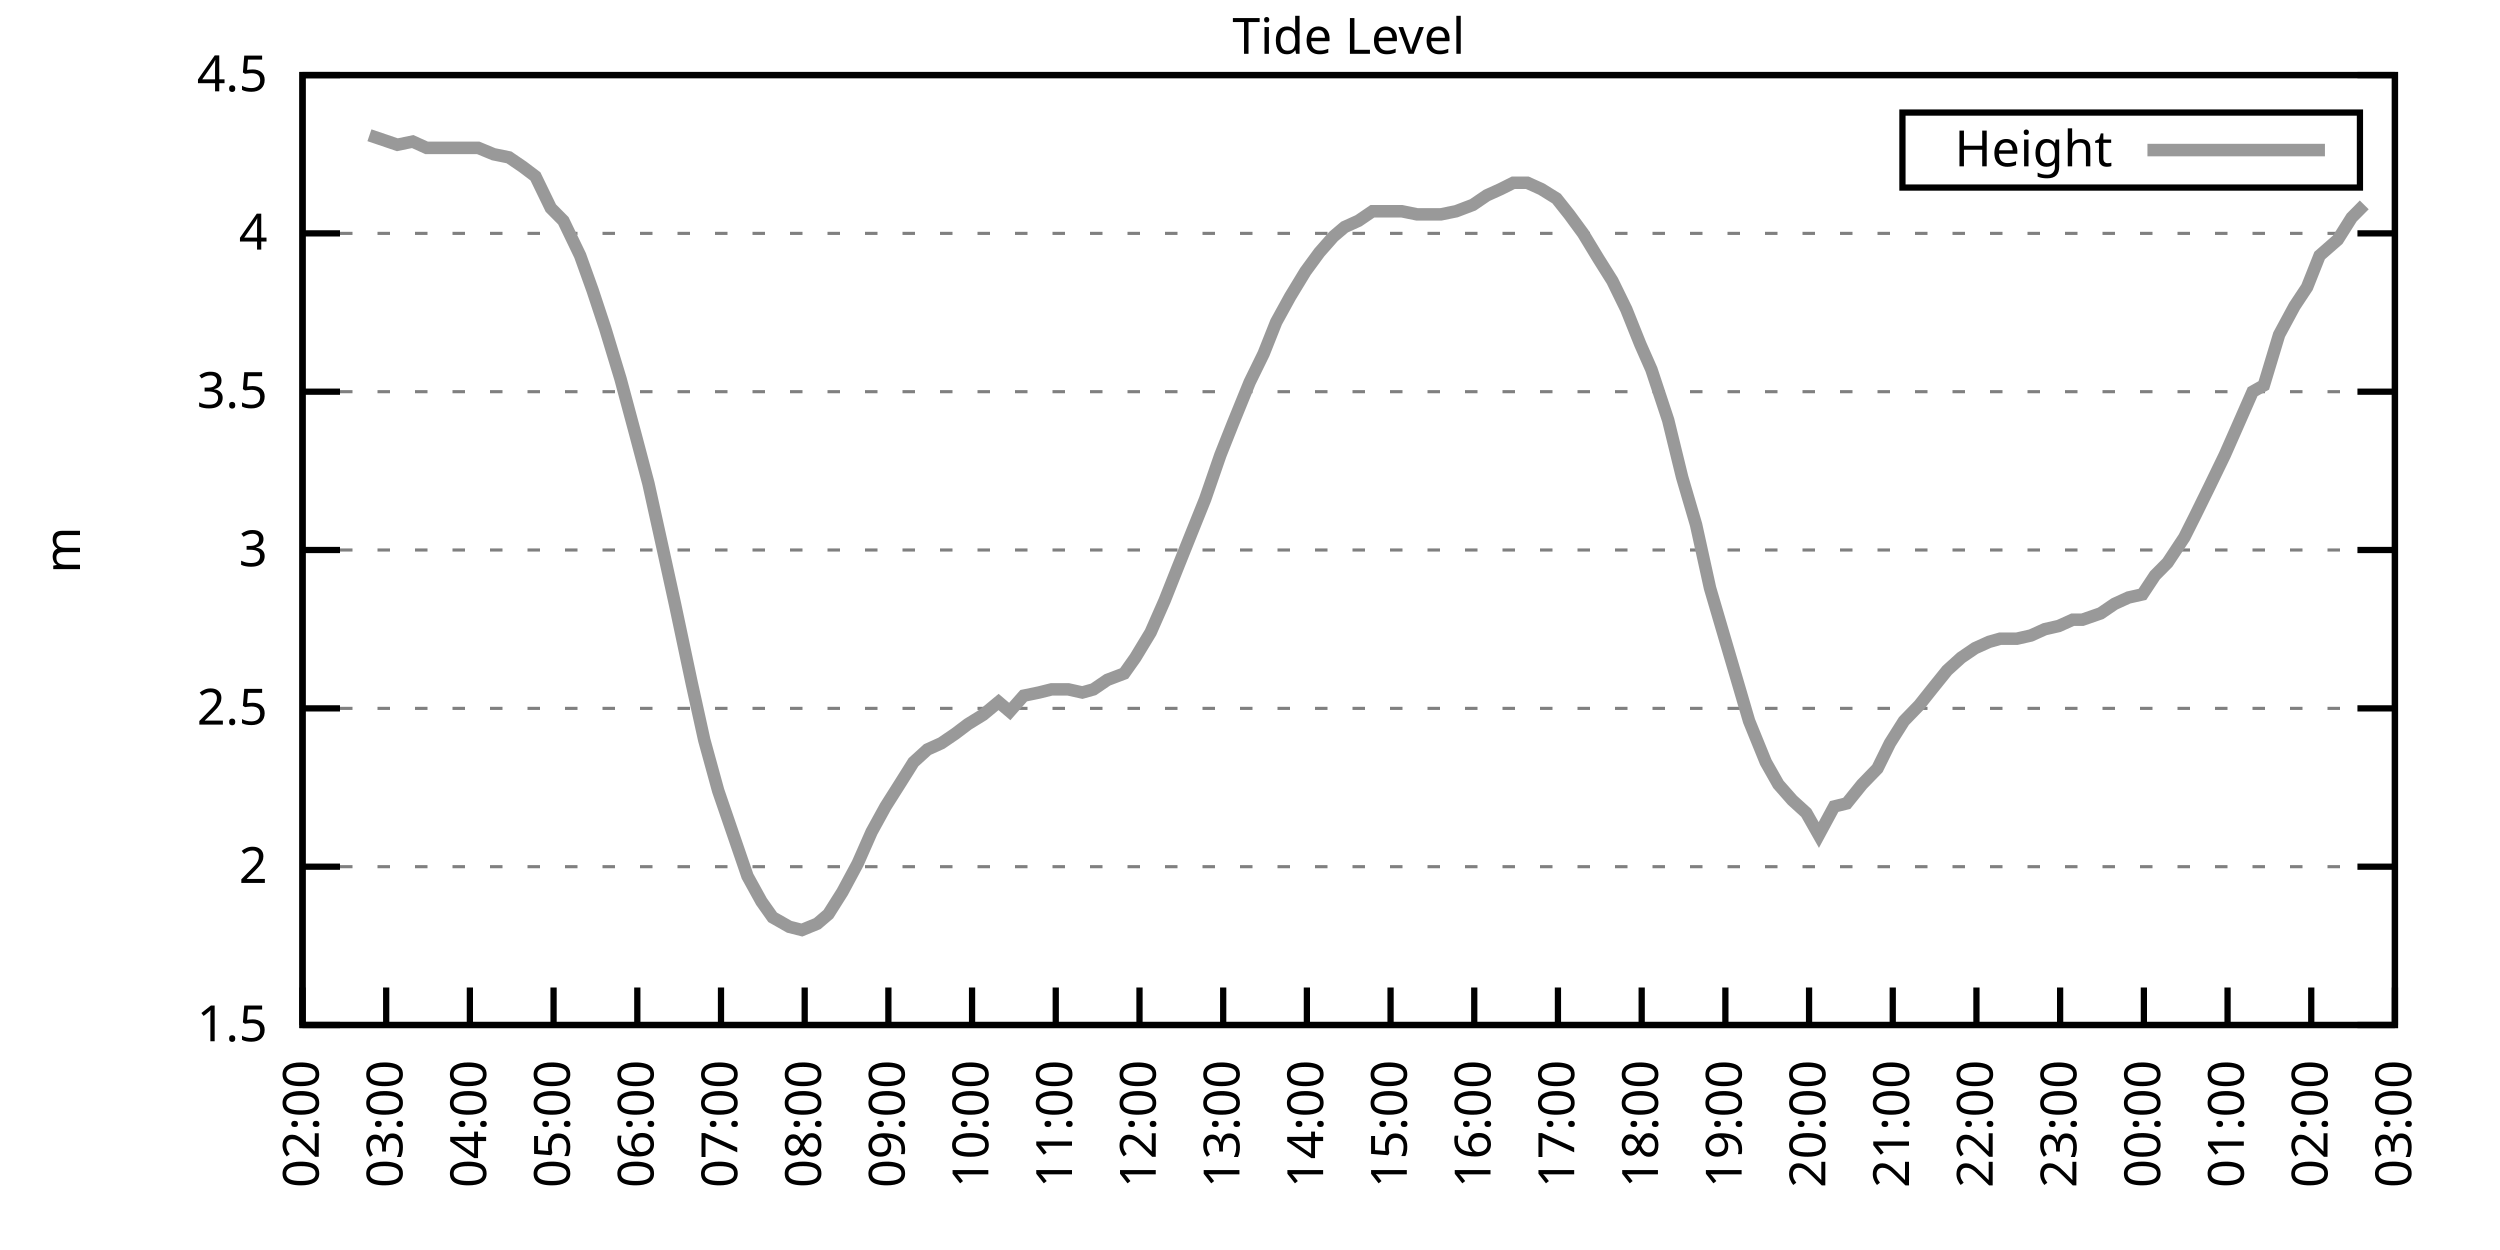
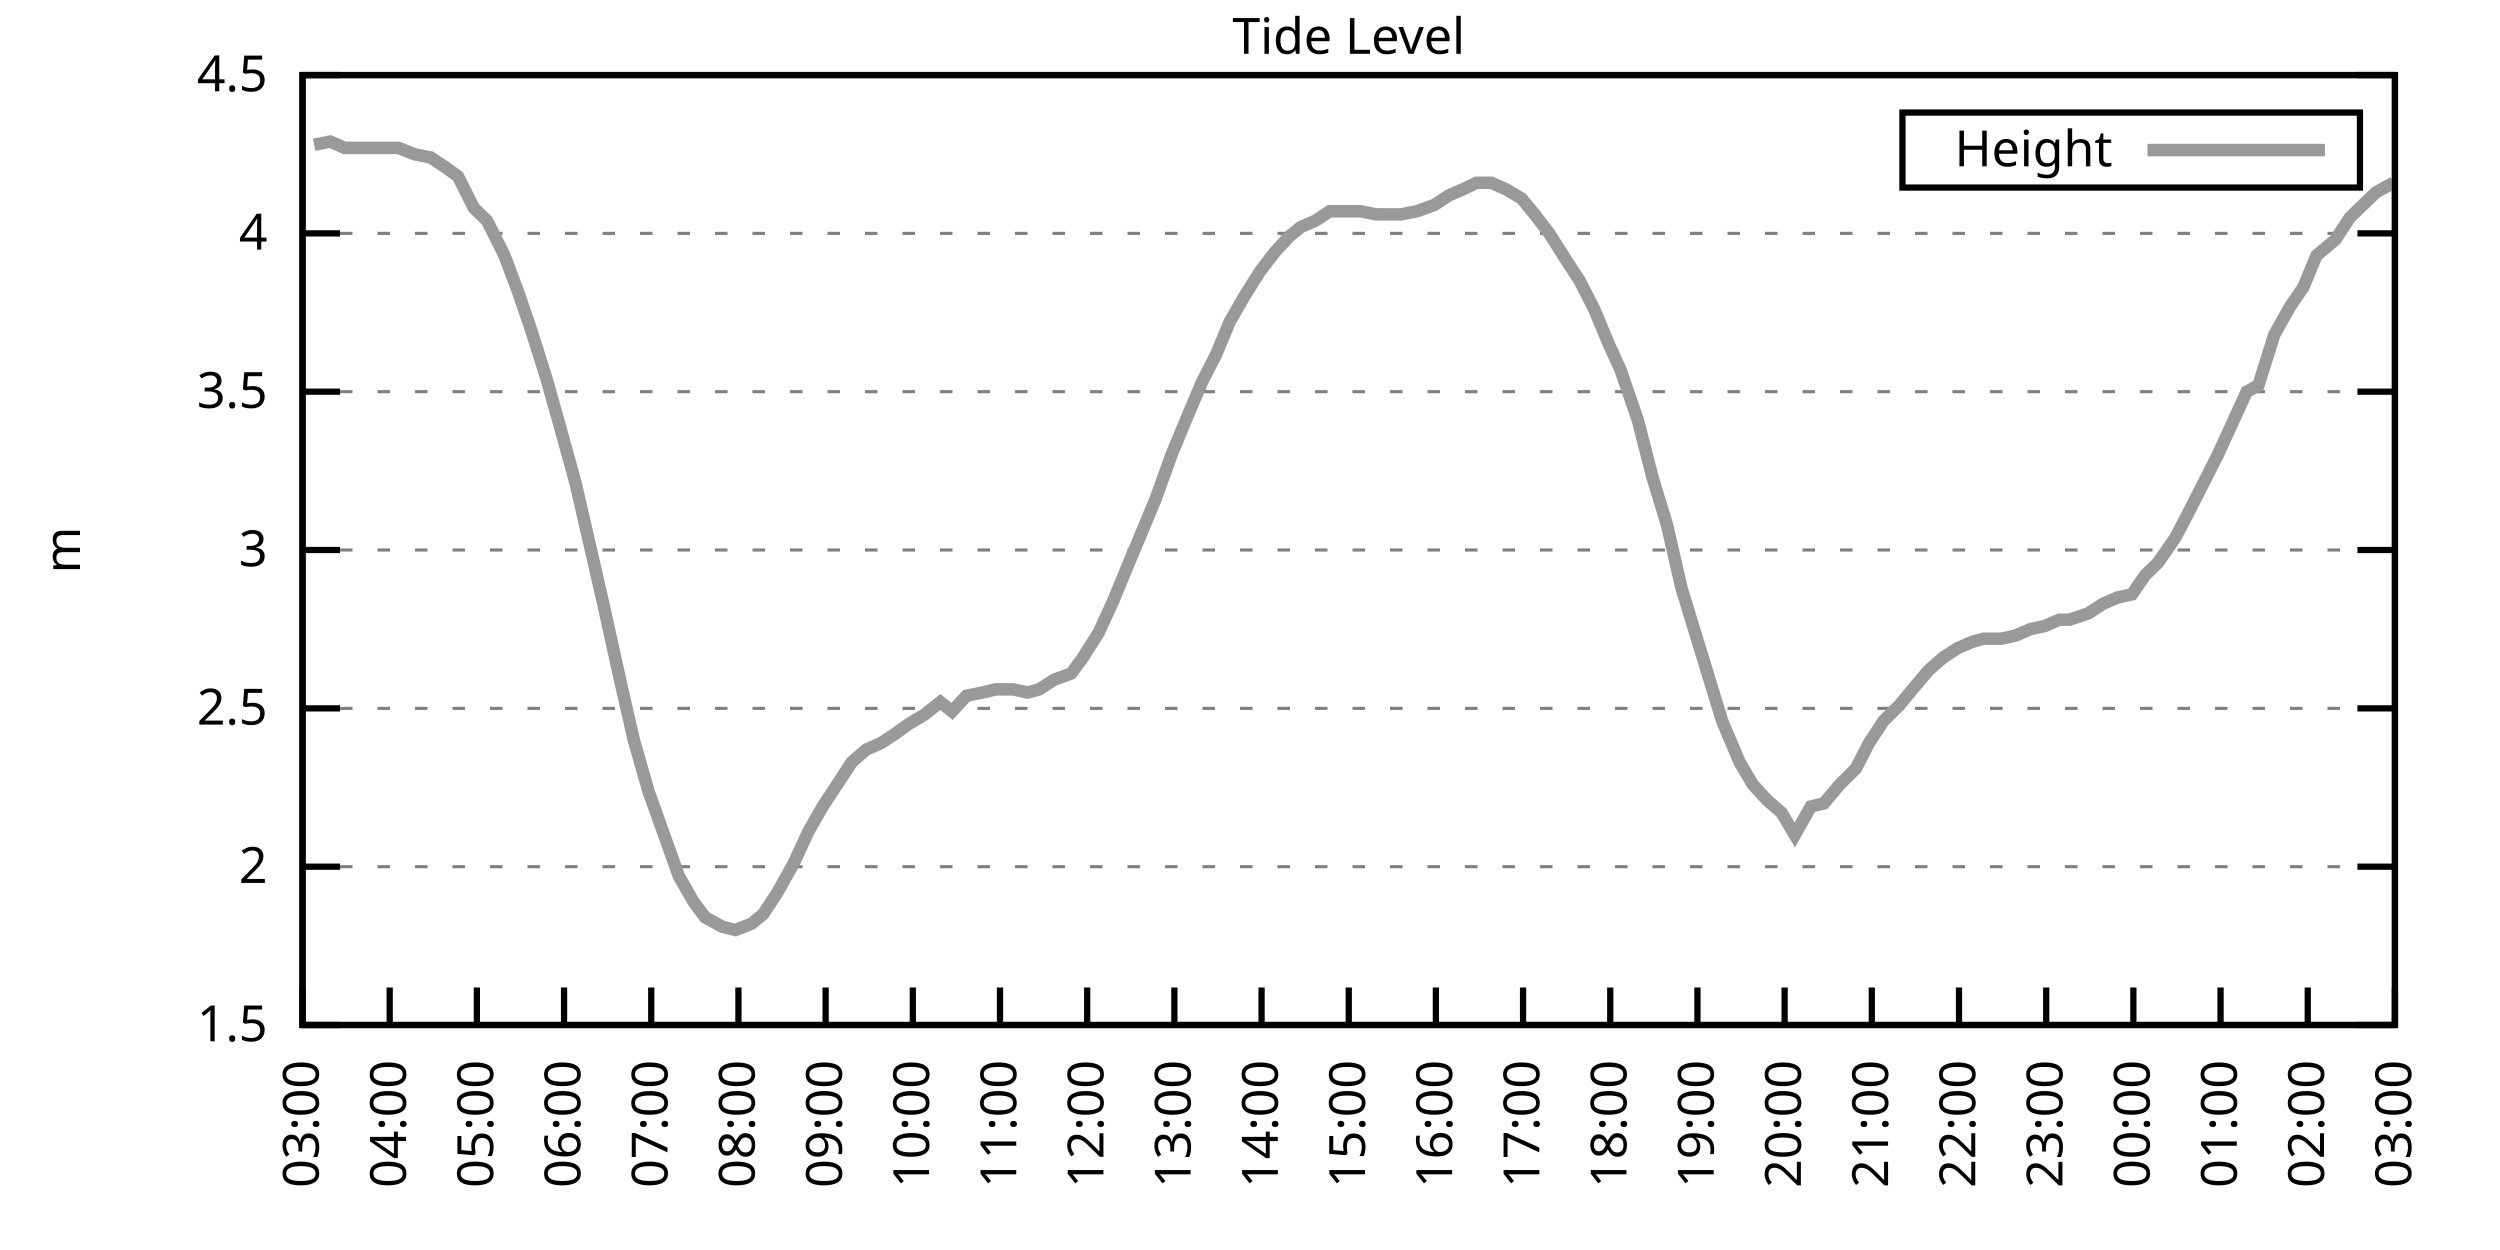
<svg xmlns="http://www.w3.org/2000/svg" xmlns:xlink="http://www.w3.org/1999/xlink" width="400" height="200" viewBox="0 0 400 200">
  <g id="gnuplot_canvas">
    <rect x="0" y="0" width="400" height="200" fill="none" />
    <defs>
      <circle id="gpDot" r="0.5" stroke-width="0.5" stroke="currentColor" />
      <path id="gpPt0" stroke-width="0.333" stroke="currentColor" d="M-1,0 h2 M0,-1 v2" />
      <path id="gpPt1" stroke-width="0.333" stroke="currentColor" d="M-1,-1 L1,1 M1,-1 L-1,1" />
      <path id="gpPt2" stroke-width="0.333" stroke="currentColor" d="M-1,0 L1,0 M0,-1 L0,1 M-1,-1 L1,1 M-1,1 L1,-1" />
      <rect id="gpPt3" stroke-width="0.333" stroke="currentColor" x="-1" y="-1" width="2" height="2" />
      <rect id="gpPt4" stroke-width="0.333" stroke="currentColor" fill="currentColor" x="-1" y="-1" width="2" height="2" />
      <circle id="gpPt5" stroke-width="0.333" stroke="currentColor" cx="0" cy="0" r="1" />
      <use xlink:href="#gpPt5" id="gpPt6" fill="currentColor" stroke="none" />
      <path id="gpPt7" stroke-width="0.333" stroke="currentColor" d="M0,-1.33 L-1.33,0.67 L1.33,0.67 z" />
      <use xlink:href="#gpPt7" id="gpPt8" fill="currentColor" stroke="none" />
      <use xlink:href="#gpPt7" id="gpPt9" stroke="currentColor" transform="rotate(180)" />
      <use xlink:href="#gpPt9" id="gpPt10" fill="currentColor" stroke="none" />
      <use xlink:href="#gpPt3" id="gpPt11" stroke="currentColor" transform="rotate(45)" />
      <use xlink:href="#gpPt11" id="gpPt12" fill="currentColor" stroke="none" />
      <path id="gpPt13" stroke-width="0.333" stroke="currentColor" d="M0,1.330 L1.265,0.411 L0.782,-1.067 L-0.782,-1.076 L-1.265,0.411 z" />
      <use xlink:href="#gpPt13" id="gpPt14" fill="currentColor" stroke="none" />
      <filter id="textbox" filterUnits="objectBoundingBox" x="0" y="0" height="1" width="1">
        <feFlood flood-color="white" flood-opacity="1" result="bgnd" />
        <feComposite in="SourceGraphic" in2="bgnd" operator="atop" />
      </filter>
      <filter id="greybox" filterUnits="objectBoundingBox" x="0" y="0" height="1" width="1">
        <feFlood flood-color="lightgrey" flood-opacity="1" result="grey" />
        <feComposite in="SourceGraphic" in2="grey" operator="atop" />
      </filter>
    </defs>
    <g fill="none" color="white" stroke="currentColor" stroke-width="1.00" stroke-linecap="butt" stroke-linejoin="miter">
</g>
    <g fill="none" color="black" stroke="currentColor" stroke-width="1.00" stroke-linecap="butt" stroke-linejoin="miter">
      <g stroke="none" shape-rendering="crispEdges">
        <polygon fill="rgb(255, 255, 255)" points="48.40,164.00 383.18,164.00 383.18,12.02 48.40,12.02 " />
      </g>
    </g>
    <g fill="none" color="black" stroke="currentColor" stroke-width="1.00" stroke-linecap="butt" stroke-linejoin="miter">
</g>
    <g fill="none" color="black" stroke="black" stroke-width="0.50" stroke-linecap="butt" stroke-linejoin="miter">
</g>
    <g fill="none" color="gray" stroke="currentColor" stroke-width="0.50" stroke-linecap="butt" stroke-linejoin="miter">
      <path stroke="gray" stroke-dasharray="2,4" class="gridline" d="M48.40,164.00 L383.19,164.00  " />
    </g>
    <g fill="none" color="gray" stroke="gray" stroke-width="1.00" stroke-linecap="butt" stroke-linejoin="miter">
</g>
    <g fill="none" color="black" stroke="currentColor" stroke-width="1.00" stroke-linecap="butt" stroke-linejoin="miter">
      <path stroke="black" d="M48.40,164.00 L54.40,164.00 M383.19,164.00 L377.19,164.00  " />
      <g transform="translate(42.80,166.60)" stroke="none" fill="black" font-family="Sans" font-size="8.00" text-anchor="end">
        <text>
          <tspan font-family="Sans"> 1.5</tspan>
        </text>
      </g>
    </g>
    <g fill="none" color="black" stroke="currentColor" stroke-width="1.00" stroke-linecap="butt" stroke-linejoin="miter">
</g>
    <g fill="none" color="black" stroke="black" stroke-width="0.50" stroke-linecap="butt" stroke-linejoin="miter">
</g>
    <g fill="none" color="gray" stroke="currentColor" stroke-width="0.50" stroke-linecap="butt" stroke-linejoin="miter">
      <path stroke="gray" stroke-dasharray="2,4" class="gridline" d="M48.40,138.67 L383.19,138.67  " />
    </g>
    <g fill="none" color="gray" stroke="gray" stroke-width="1.00" stroke-linecap="butt" stroke-linejoin="miter">
</g>
    <g fill="none" color="black" stroke="currentColor" stroke-width="1.00" stroke-linecap="butt" stroke-linejoin="miter">
      <path stroke="black" d="M48.40,138.67 L54.40,138.67 M383.19,138.67 L377.19,138.67  " />
      <g transform="translate(42.80,141.27)" stroke="none" fill="black" font-family="Sans" font-size="8.00" text-anchor="end">
        <text>
          <tspan font-family="Sans"> 2</tspan>
        </text>
      </g>
    </g>
    <g fill="none" color="black" stroke="currentColor" stroke-width="1.00" stroke-linecap="butt" stroke-linejoin="miter">
</g>
    <g fill="none" color="black" stroke="black" stroke-width="0.50" stroke-linecap="butt" stroke-linejoin="miter">
</g>
    <g fill="none" color="gray" stroke="currentColor" stroke-width="0.50" stroke-linecap="butt" stroke-linejoin="miter">
      <path stroke="gray" stroke-dasharray="2,4" class="gridline" d="M48.40,113.34 L383.19,113.34  " />
    </g>
    <g fill="none" color="gray" stroke="gray" stroke-width="1.00" stroke-linecap="butt" stroke-linejoin="miter">
</g>
    <g fill="none" color="black" stroke="currentColor" stroke-width="1.00" stroke-linecap="butt" stroke-linejoin="miter">
      <path stroke="black" d="M48.40,113.34 L54.40,113.34 M383.19,113.34 L377.19,113.34  " />
      <g transform="translate(42.80,115.94)" stroke="none" fill="black" font-family="Sans" font-size="8.00" text-anchor="end">
        <text>
          <tspan font-family="Sans"> 2.5</tspan>
        </text>
      </g>
    </g>
    <g fill="none" color="black" stroke="currentColor" stroke-width="1.00" stroke-linecap="butt" stroke-linejoin="miter">
</g>
    <g fill="none" color="black" stroke="black" stroke-width="0.50" stroke-linecap="butt" stroke-linejoin="miter">
</g>
    <g fill="none" color="gray" stroke="currentColor" stroke-width="0.50" stroke-linecap="butt" stroke-linejoin="miter">
      <path stroke="gray" stroke-dasharray="2,4" class="gridline" d="M48.40,88.00 L383.19,88.00  " />
    </g>
    <g fill="none" color="gray" stroke="gray" stroke-width="1.00" stroke-linecap="butt" stroke-linejoin="miter">
</g>
    <g fill="none" color="black" stroke="currentColor" stroke-width="1.00" stroke-linecap="butt" stroke-linejoin="miter">
      <path stroke="black" d="M48.40,88.00 L54.40,88.00 M383.19,88.00 L377.19,88.00  " />
      <g transform="translate(42.80,90.60)" stroke="none" fill="black" font-family="Sans" font-size="8.00" text-anchor="end">
        <text>
          <tspan font-family="Sans"> 3</tspan>
        </text>
      </g>
    </g>
    <g fill="none" color="black" stroke="currentColor" stroke-width="1.00" stroke-linecap="butt" stroke-linejoin="miter">
</g>
    <g fill="none" color="black" stroke="black" stroke-width="0.50" stroke-linecap="butt" stroke-linejoin="miter">
</g>
    <g fill="none" color="gray" stroke="currentColor" stroke-width="0.50" stroke-linecap="butt" stroke-linejoin="miter">
      <path stroke="gray" stroke-dasharray="2,4" class="gridline" d="M48.40,62.67 L383.19,62.67  " />
    </g>
    <g fill="none" color="gray" stroke="gray" stroke-width="1.00" stroke-linecap="butt" stroke-linejoin="miter">
</g>
    <g fill="none" color="black" stroke="currentColor" stroke-width="1.00" stroke-linecap="butt" stroke-linejoin="miter">
      <path stroke="black" d="M48.40,62.67 L54.40,62.67 M383.19,62.67 L377.19,62.67  " />
      <g transform="translate(42.80,65.27)" stroke="none" fill="black" font-family="Sans" font-size="8.00" text-anchor="end">
        <text>
          <tspan font-family="Sans"> 3.5</tspan>
        </text>
      </g>
    </g>
    <g fill="none" color="black" stroke="currentColor" stroke-width="1.00" stroke-linecap="butt" stroke-linejoin="miter">
</g>
    <g fill="none" color="black" stroke="black" stroke-width="0.50" stroke-linecap="butt" stroke-linejoin="miter">
</g>
    <g fill="none" color="gray" stroke="currentColor" stroke-width="0.50" stroke-linecap="butt" stroke-linejoin="miter">
      <path stroke="gray" stroke-dasharray="2,4" class="gridline" d="M48.40,37.34 L383.19,37.34  " />
    </g>
    <g fill="none" color="gray" stroke="gray" stroke-width="1.00" stroke-linecap="butt" stroke-linejoin="miter">
</g>
    <g fill="none" color="black" stroke="currentColor" stroke-width="1.00" stroke-linecap="butt" stroke-linejoin="miter">
      <path stroke="black" d="M48.40,37.34 L54.40,37.34 M383.19,37.34 L377.19,37.34  " />
      <g transform="translate(42.80,39.94)" stroke="none" fill="black" font-family="Sans" font-size="8.00" text-anchor="end">
        <text>
          <tspan font-family="Sans"> 4</tspan>
        </text>
      </g>
    </g>
    <g fill="none" color="black" stroke="currentColor" stroke-width="1.00" stroke-linecap="butt" stroke-linejoin="miter">
</g>
    <g fill="none" color="black" stroke="black" stroke-width="0.50" stroke-linecap="butt" stroke-linejoin="miter">
</g>
    <g fill="none" color="gray" stroke="currentColor" stroke-width="0.50" stroke-linecap="butt" stroke-linejoin="miter">
      <path stroke="gray" stroke-dasharray="2,4" class="gridline" d="M48.40,12.01 L383.19,12.01  " />
    </g>
    <g fill="none" color="gray" stroke="gray" stroke-width="1.00" stroke-linecap="butt" stroke-linejoin="miter">
</g>
    <g fill="none" color="black" stroke="currentColor" stroke-width="1.00" stroke-linecap="butt" stroke-linejoin="miter">
      <path stroke="black" d="M48.40,12.01 L54.40,12.01 M383.19,12.01 L377.19,12.01  " />
      <g transform="translate(42.80,14.61)" stroke="none" fill="black" font-family="Sans" font-size="8.00" text-anchor="end">
        <text>
          <tspan font-family="Sans"> 4.5</tspan>
        </text>
      </g>
    </g>
    <g fill="none" color="black" stroke="currentColor" stroke-width="1.00" stroke-linecap="butt" stroke-linejoin="miter">
      <path stroke="black" d="M48.40,164.00 L48.40,158.00  " />
      <g transform="translate(51.00,169.60) rotate(270.00)" stroke="none" fill="black" font-family="Sans" font-size="8.00" text-anchor="end">
        <text>
-           <tspan font-family="Sans">02:00</tspan>
-         </text>
-       </g>
-     </g>
-     <g fill="none" color="black" stroke="currentColor" stroke-width="1.00" stroke-linecap="butt" stroke-linejoin="miter">
-       <path stroke="black" d="M61.79,164.00 L61.79,158.00  " />
-       <g transform="translate(64.39,169.60) rotate(270.00)" stroke="none" fill="black" font-family="Sans" font-size="8.00" text-anchor="end">
-         <text>
          <tspan font-family="Sans">03:00</tspan>
        </text>
      </g>
    </g>
    <g fill="none" color="black" stroke="currentColor" stroke-width="1.00" stroke-linecap="butt" stroke-linejoin="miter">
-       <path stroke="black" d="M75.18,164.00 L75.18,158.00  " />
-       <g transform="translate(77.78,169.60) rotate(270.00)" stroke="none" fill="black" font-family="Sans" font-size="8.00" text-anchor="end">
+       <path stroke="black" d="M62.35,164.00 L62.35,158.00  " />
+       <g transform="translate(64.95,169.60) rotate(270.00)" stroke="none" fill="black" font-family="Sans" font-size="8.00" text-anchor="end">
        <text>
          <tspan font-family="Sans">04:00</tspan>
        </text>
      </g>
    </g>
    <g fill="none" color="black" stroke="currentColor" stroke-width="1.00" stroke-linecap="butt" stroke-linejoin="miter">
-       <path stroke="black" d="M88.57,164.00 L88.57,158.00  " />
-       <g transform="translate(91.17,169.60) rotate(270.00)" stroke="none" fill="black" font-family="Sans" font-size="8.00" text-anchor="end">
+       <path stroke="black" d="M76.30,164.00 L76.30,158.00  " />
+       <g transform="translate(78.90,169.60) rotate(270.00)" stroke="none" fill="black" font-family="Sans" font-size="8.00" text-anchor="end">
        <text>
          <tspan font-family="Sans">05:00</tspan>
        </text>
      </g>
    </g>
    <g fill="none" color="black" stroke="currentColor" stroke-width="1.00" stroke-linecap="butt" stroke-linejoin="miter">
-       <path stroke="black" d="M101.97,164.00 L101.97,158.00  " />
-       <g transform="translate(104.57,169.60) rotate(270.00)" stroke="none" fill="black" font-family="Sans" font-size="8.00" text-anchor="end">
+       <path stroke="black" d="M90.25,164.00 L90.25,158.00  " />
+       <g transform="translate(92.85,169.60) rotate(270.00)" stroke="none" fill="black" font-family="Sans" font-size="8.00" text-anchor="end">
        <text>
          <tspan font-family="Sans">06:00</tspan>
        </text>
      </g>
    </g>
    <g fill="none" color="black" stroke="currentColor" stroke-width="1.00" stroke-linecap="butt" stroke-linejoin="miter">
-       <path stroke="black" d="M115.36,164.00 L115.36,158.00  " />
-       <g transform="translate(117.96,169.60) rotate(270.00)" stroke="none" fill="black" font-family="Sans" font-size="8.00" text-anchor="end">
+       <path stroke="black" d="M104.20,164.00 L104.20,158.00  " />
+       <g transform="translate(106.80,169.60) rotate(270.00)" stroke="none" fill="black" font-family="Sans" font-size="8.00" text-anchor="end">
        <text>
          <tspan font-family="Sans">07:00</tspan>
        </text>
      </g>
    </g>
    <g fill="none" color="black" stroke="currentColor" stroke-width="1.00" stroke-linecap="butt" stroke-linejoin="miter">
-       <path stroke="black" d="M128.75,164.00 L128.75,158.00  " />
-       <g transform="translate(131.35,169.60) rotate(270.00)" stroke="none" fill="black" font-family="Sans" font-size="8.00" text-anchor="end">
+       <path stroke="black" d="M118.15,164.00 L118.15,158.00  " />
+       <g transform="translate(120.75,169.60) rotate(270.00)" stroke="none" fill="black" font-family="Sans" font-size="8.00" text-anchor="end">
        <text>
          <tspan font-family="Sans">08:00</tspan>
        </text>
      </g>
    </g>
    <g fill="none" color="black" stroke="currentColor" stroke-width="1.00" stroke-linecap="butt" stroke-linejoin="miter">
-       <path stroke="black" d="M142.14,164.00 L142.14,158.00  " />
-       <g transform="translate(144.74,169.60) rotate(270.00)" stroke="none" fill="black" font-family="Sans" font-size="8.00" text-anchor="end">
+       <path stroke="black" d="M132.10,164.00 L132.10,158.00  " />
+       <g transform="translate(134.70,169.60) rotate(270.00)" stroke="none" fill="black" font-family="Sans" font-size="8.00" text-anchor="end">
        <text>
          <tspan font-family="Sans">09:00</tspan>
        </text>
      </g>
    </g>
    <g fill="none" color="black" stroke="currentColor" stroke-width="1.00" stroke-linecap="butt" stroke-linejoin="miter">
-       <path stroke="black" d="M155.53,164.00 L155.53,158.00  " />
-       <g transform="translate(158.13,169.60) rotate(270.00)" stroke="none" fill="black" font-family="Sans" font-size="8.00" text-anchor="end">
+       <path stroke="black" d="M146.05,164.00 L146.05,158.00  " />
+       <g transform="translate(148.65,169.60) rotate(270.00)" stroke="none" fill="black" font-family="Sans" font-size="8.00" text-anchor="end">
        <text>
          <tspan font-family="Sans">10:00</tspan>
        </text>
      </g>
    </g>
    <g fill="none" color="black" stroke="currentColor" stroke-width="1.00" stroke-linecap="butt" stroke-linejoin="miter">
-       <path stroke="black" d="M168.92,164.00 L168.92,158.00  " />
-       <g transform="translate(171.52,169.60) rotate(270.00)" stroke="none" fill="black" font-family="Sans" font-size="8.00" text-anchor="end">
+       <path stroke="black" d="M160.00,164.00 L160.00,158.00  " />
+       <g transform="translate(162.60,169.60) rotate(270.00)" stroke="none" fill="black" font-family="Sans" font-size="8.00" text-anchor="end">
        <text>
          <tspan font-family="Sans">11:00</tspan>
        </text>
      </g>
    </g>
    <g fill="none" color="black" stroke="currentColor" stroke-width="1.00" stroke-linecap="butt" stroke-linejoin="miter">
-       <path stroke="black" d="M182.32,164.00 L182.32,158.00  " />
-       <g transform="translate(184.92,169.60) rotate(270.00)" stroke="none" fill="black" font-family="Sans" font-size="8.00" text-anchor="end">
+       <path stroke="black" d="M173.95,164.00 L173.95,158.00  " />
+       <g transform="translate(176.55,169.60) rotate(270.00)" stroke="none" fill="black" font-family="Sans" font-size="8.00" text-anchor="end">
        <text>
          <tspan font-family="Sans">12:00</tspan>
        </text>
      </g>
    </g>
    <g fill="none" color="black" stroke="currentColor" stroke-width="1.00" stroke-linecap="butt" stroke-linejoin="miter">
-       <path stroke="black" d="M195.71,164.00 L195.71,158.00  " />
-       <g transform="translate(198.31,169.60) rotate(270.00)" stroke="none" fill="black" font-family="Sans" font-size="8.00" text-anchor="end">
+       <path stroke="black" d="M187.90,164.00 L187.90,158.00  " />
+       <g transform="translate(190.50,169.60) rotate(270.00)" stroke="none" fill="black" font-family="Sans" font-size="8.00" text-anchor="end">
        <text>
          <tspan font-family="Sans">13:00</tspan>
        </text>
      </g>
    </g>
    <g fill="none" color="black" stroke="currentColor" stroke-width="1.00" stroke-linecap="butt" stroke-linejoin="miter">
-       <path stroke="black" d="M209.10,164.00 L209.10,158.00  " />
-       <g transform="translate(211.70,169.60) rotate(270.00)" stroke="none" fill="black" font-family="Sans" font-size="8.00" text-anchor="end">
+       <path stroke="black" d="M201.85,164.00 L201.85,158.00  " />
+       <g transform="translate(204.45,169.60) rotate(270.00)" stroke="none" fill="black" font-family="Sans" font-size="8.00" text-anchor="end">
        <text>
          <tspan font-family="Sans">14:00</tspan>
        </text>
      </g>
    </g>
    <g fill="none" color="black" stroke="currentColor" stroke-width="1.00" stroke-linecap="butt" stroke-linejoin="miter">
-       <path stroke="black" d="M222.49,164.00 L222.49,158.00  " />
-       <g transform="translate(225.09,169.60) rotate(270.00)" stroke="none" fill="black" font-family="Sans" font-size="8.00" text-anchor="end">
+       <path stroke="black" d="M215.80,164.00 L215.80,158.00  " />
+       <g transform="translate(218.40,169.60) rotate(270.00)" stroke="none" fill="black" font-family="Sans" font-size="8.00" text-anchor="end">
        <text>
          <tspan font-family="Sans">15:00</tspan>
        </text>
      </g>
    </g>
    <g fill="none" color="black" stroke="currentColor" stroke-width="1.00" stroke-linecap="butt" stroke-linejoin="miter">
-       <path stroke="black" d="M235.88,164.00 L235.88,158.00  " />
-       <g transform="translate(238.48,169.60) rotate(270.00)" stroke="none" fill="black" font-family="Sans" font-size="8.00" text-anchor="end">
+       <path stroke="black" d="M229.74,164.00 L229.74,158.00  " />
+       <g transform="translate(232.34,169.60) rotate(270.00)" stroke="none" fill="black" font-family="Sans" font-size="8.00" text-anchor="end">
        <text>
          <tspan font-family="Sans">16:00</tspan>
        </text>
      </g>
    </g>
    <g fill="none" color="black" stroke="currentColor" stroke-width="1.00" stroke-linecap="butt" stroke-linejoin="miter">
-       <path stroke="black" d="M249.27,164.00 L249.27,158.00  " />
-       <g transform="translate(251.87,169.60) rotate(270.00)" stroke="none" fill="black" font-family="Sans" font-size="8.00" text-anchor="end">
+       <path stroke="black" d="M243.69,164.00 L243.69,158.00  " />
+       <g transform="translate(246.29,169.60) rotate(270.00)" stroke="none" fill="black" font-family="Sans" font-size="8.00" text-anchor="end">
        <text>
          <tspan font-family="Sans">17:00</tspan>
        </text>
      </g>
    </g>
    <g fill="none" color="black" stroke="currentColor" stroke-width="1.00" stroke-linecap="butt" stroke-linejoin="miter">
-       <path stroke="black" d="M262.67,164.00 L262.67,158.00  " />
-       <g transform="translate(265.27,169.60) rotate(270.00)" stroke="none" fill="black" font-family="Sans" font-size="8.00" text-anchor="end">
+       <path stroke="black" d="M257.64,164.00 L257.64,158.00  " />
+       <g transform="translate(260.24,169.60) rotate(270.00)" stroke="none" fill="black" font-family="Sans" font-size="8.00" text-anchor="end">
        <text>
          <tspan font-family="Sans">18:00</tspan>
        </text>
      </g>
    </g>
    <g fill="none" color="black" stroke="currentColor" stroke-width="1.00" stroke-linecap="butt" stroke-linejoin="miter">
-       <path stroke="black" d="M276.06,164.00 L276.06,158.00  " />
-       <g transform="translate(278.66,169.60) rotate(270.00)" stroke="none" fill="black" font-family="Sans" font-size="8.00" text-anchor="end">
+       <path stroke="black" d="M271.59,164.00 L271.59,158.00  " />
+       <g transform="translate(274.19,169.60) rotate(270.00)" stroke="none" fill="black" font-family="Sans" font-size="8.00" text-anchor="end">
        <text>
          <tspan font-family="Sans">19:00</tspan>
        </text>
      </g>
    </g>
    <g fill="none" color="black" stroke="currentColor" stroke-width="1.00" stroke-linecap="butt" stroke-linejoin="miter">
-       <path stroke="black" d="M289.45,164.00 L289.45,158.00  " />
-       <g transform="translate(292.05,169.60) rotate(270.00)" stroke="none" fill="black" font-family="Sans" font-size="8.00" text-anchor="end">
+       <path stroke="black" d="M285.54,164.00 L285.54,158.00  " />
+       <g transform="translate(288.14,169.60) rotate(270.00)" stroke="none" fill="black" font-family="Sans" font-size="8.00" text-anchor="end">
        <text>
          <tspan font-family="Sans">20:00</tspan>
        </text>
      </g>
    </g>
    <g fill="none" color="black" stroke="currentColor" stroke-width="1.00" stroke-linecap="butt" stroke-linejoin="miter">
-       <path stroke="black" d="M302.84,164.00 L302.84,158.00  " />
-       <g transform="translate(305.44,169.60) rotate(270.00)" stroke="none" fill="black" font-family="Sans" font-size="8.00" text-anchor="end">
+       <path stroke="black" d="M299.49,164.00 L299.49,158.00  " />
+       <g transform="translate(302.09,169.60) rotate(270.00)" stroke="none" fill="black" font-family="Sans" font-size="8.00" text-anchor="end">
        <text>
          <tspan font-family="Sans">21:00</tspan>
        </text>
      </g>
    </g>
    <g fill="none" color="black" stroke="currentColor" stroke-width="1.00" stroke-linecap="butt" stroke-linejoin="miter">
-       <path stroke="black" d="M316.23,164.00 L316.23,158.00  " />
-       <g transform="translate(318.83,169.60) rotate(270.00)" stroke="none" fill="black" font-family="Sans" font-size="8.00" text-anchor="end">
+       <path stroke="black" d="M313.44,164.00 L313.44,158.00  " />
+       <g transform="translate(316.04,169.60) rotate(270.00)" stroke="none" fill="black" font-family="Sans" font-size="8.00" text-anchor="end">
        <text>
          <tspan font-family="Sans">22:00</tspan>
        </text>
      </g>
    </g>
    <g fill="none" color="black" stroke="currentColor" stroke-width="1.00" stroke-linecap="butt" stroke-linejoin="miter">
-       <path stroke="black" d="M329.62,164.00 L329.62,158.00  " />
-       <g transform="translate(332.22,169.60) rotate(270.00)" stroke="none" fill="black" font-family="Sans" font-size="8.00" text-anchor="end">
+       <path stroke="black" d="M327.39,164.00 L327.39,158.00  " />
+       <g transform="translate(329.99,169.60) rotate(270.00)" stroke="none" fill="black" font-family="Sans" font-size="8.00" text-anchor="end">
        <text>
          <tspan font-family="Sans">23:00</tspan>
        </text>
      </g>
    </g>
    <g fill="none" color="black" stroke="currentColor" stroke-width="1.00" stroke-linecap="butt" stroke-linejoin="miter">
-       <path stroke="black" d="M343.02,164.00 L343.02,158.00  " />
-       <g transform="translate(345.62,169.60) rotate(270.00)" stroke="none" fill="black" font-family="Sans" font-size="8.00" text-anchor="end">
+       <path stroke="black" d="M341.34,164.00 L341.34,158.00  " />
+       <g transform="translate(343.94,169.60) rotate(270.00)" stroke="none" fill="black" font-family="Sans" font-size="8.00" text-anchor="end">
        <text>
          <tspan font-family="Sans">00:00</tspan>
        </text>
      </g>
    </g>
    <g fill="none" color="black" stroke="currentColor" stroke-width="1.00" stroke-linecap="butt" stroke-linejoin="miter">
-       <path stroke="black" d="M356.41,164.00 L356.41,158.00  " />
-       <g transform="translate(359.01,169.60) rotate(270.00)" stroke="none" fill="black" font-family="Sans" font-size="8.00" text-anchor="end">
+       <path stroke="black" d="M355.29,164.00 L355.29,158.00  " />
+       <g transform="translate(357.89,169.60) rotate(270.00)" stroke="none" fill="black" font-family="Sans" font-size="8.00" text-anchor="end">
        <text>
          <tspan font-family="Sans">01:00</tspan>
        </text>
      </g>
    </g>
    <g fill="none" color="black" stroke="currentColor" stroke-width="1.00" stroke-linecap="butt" stroke-linejoin="miter">
-       <path stroke="black" d="M369.80,164.00 L369.80,158.00  " />
-       <g transform="translate(372.40,169.60) rotate(270.00)" stroke="none" fill="black" font-family="Sans" font-size="8.00" text-anchor="end">
+       <path stroke="black" d="M369.24,164.00 L369.24,158.00  " />
+       <g transform="translate(371.84,169.60) rotate(270.00)" stroke="none" fill="black" font-family="Sans" font-size="8.00" text-anchor="end">
        <text>
          <tspan font-family="Sans">02:00</tspan>
        </text>
      </g>
    </g>
    <g fill="none" color="black" stroke="currentColor" stroke-width="1.00" stroke-linecap="butt" stroke-linejoin="miter">
      <path stroke="black" d="M383.19,164.00 L383.19,158.00  " />
      <g transform="translate(385.79,169.60) rotate(270.00)" stroke="none" fill="black" font-family="Sans" font-size="8.00" text-anchor="end">
        <text>
          <tspan font-family="Sans">03:00</tspan>
        </text>
      </g>
    </g>
    <g fill="none" color="black" stroke="currentColor" stroke-width="1.00" stroke-linecap="butt" stroke-linejoin="miter">
</g>
    <g fill="none" color="black" stroke="currentColor" stroke-width="1.00" stroke-linecap="butt" stroke-linejoin="miter">
      <path stroke="black" d="M48.40,12.01 L48.40,164.00 L383.19,164.00 L383.19,12.01 L48.40,12.01 Z  " />
    </g>
    <g fill="none" color="black" stroke="currentColor" stroke-width="1.00" stroke-linecap="butt" stroke-linejoin="miter">
</g>
    <g fill="none" color="black" stroke="currentColor" stroke-width="1.00" stroke-linecap="butt" stroke-linejoin="miter">
      <path stroke="black" d="M304.39,30.01 L304.39,18.01 L377.59,18.01 L377.59,30.01 L304.39,30.01 Z  " />
    </g>
    <g id="Tide_level_plot_1">
      <g fill="none" color="white" stroke="black" stroke-width="2.00" stroke-linecap="butt" stroke-linejoin="miter">
</g>
      <g fill="none" color="black" stroke="currentColor" stroke-width="2.00" stroke-linecap="butt" stroke-linejoin="miter">
        <g transform="translate(337.99,26.61)" stroke="none" fill="black" font-family="Sans" font-size="8.00" text-anchor="end">
          <text>
            <tspan font-family="Sans">Height</tspan>
          </text>
        </g>
      </g>
      <g fill="none" color="black" stroke="currentColor" stroke-width="2.00" stroke-linecap="butt" stroke-linejoin="miter">
-         <path stroke="rgb(153, 153, 153)" d="M343.59,24.01 L371.99,24.01 M59.11,21.64 L63.58,23.16 L66.03,22.65 L68.26,23.66 L70.27,23.66 L72.73,23.66   L74.96,23.66 L76.52,23.66 L78.98,24.68 L81.43,25.18 L83.66,26.70 L85.67,28.22 L88.13,33.29 L90.14,35.32   L92.82,40.89 L94.82,46.46 L96.83,52.54 L99.29,60.65 L101.74,69.77 L103.75,77.37 L106.21,88.51 L107.99,96.62   L110.67,109.28 L112.68,118.40 L114.91,126.51 L119.60,140.19 L121.83,144.24 L123.62,146.77 L126.29,148.29 L128.30,148.80   L130.76,147.79 L132.54,146.27 L134.78,142.72 L137.23,138.16 L139.46,133.10 L141.69,129.04 L143.93,125.50 L146.16,121.95   L148.39,119.92 L150.62,118.91 L152.85,117.39 L154.86,115.87 L157.32,114.35 L159.77,112.32 L161.56,113.84 L163.79,111.31   L166.25,110.80 L168.25,110.30 L170.93,110.30 L173.17,110.80 L174.95,110.30 L177.18,108.78 L179.86,107.76 L181.65,105.23   L184.10,101.18 L186.33,96.11 L188.34,91.04 L190.57,85.47 L192.81,79.90 L195.26,72.81 L197.27,67.74 L199.95,61.15   L202.18,56.59 L204.19,51.53 L206.42,47.47 L208.88,43.42 L211.11,40.38 L213.34,37.85 L215.13,36.33 L217.36,35.32   L219.59,33.80 L222.27,33.80 L224.28,33.80 L226.73,34.30 L228.74,34.30 L230.53,34.30 L232.98,33.80 L235.66,32.78   L237.89,31.26 L240.12,30.25 L242.13,29.24 L244.36,29.24 L246.60,30.25 L249.05,31.77 L251.06,34.30 L253.29,37.34   L255.75,41.39 L257.98,44.94 L260.21,49.50 L262.44,55.07 L264.23,59.13 L266.91,67.23 L269.14,76.35 L271.37,83.95   L273.60,94.08 L275.83,101.68 L277.62,107.76 L279.85,115.36 L282.53,121.95 L284.54,125.50 L286.77,128.03 L289.00,130.06   L291.01,133.60 L293.47,129.04 L295.48,128.54 L297.93,125.50 L300.39,122.96 L302.39,118.91 L304.63,115.36 L307.08,112.83   L309.09,110.30 L311.54,107.26 L313.78,105.23 L316.01,103.71 L318.24,102.70 L320.03,102.19 L322.70,102.19 L324.94,101.68   L327.17,100.67 L329.40,100.16 L331.63,99.15 L333.19,99.15 L336.10,98.14 L338.33,96.62 L340.56,95.60 L342.79,95.10   L344.80,92.06 L346.81,90.03 L349.49,85.98 L351.27,82.43 L353.51,77.87 L355.96,72.81 L357.97,68.25 L360.42,62.67   L362.21,61.66 L364.66,53.55 L367.12,48.99 L369.13,45.95 L371.14,40.89 L374.04,38.35 L376.27,34.81 L378.28,32.78    " />
+         <path stroke="rgb(153, 153, 153)" d="M343.59,24.01 L371.99,24.01 M50.26,23.16 L52.82,22.65 L55.14,23.66 L57.23,23.66 L59.79,23.66 L62.12,23.66   L63.74,23.66 L66.30,24.68 L68.86,25.18 L71.18,26.70 L73.28,28.22 L75.83,33.29 L77.93,35.32 L80.72,40.89   L82.81,46.46 L84.90,52.54 L87.46,60.65 L90.02,69.77 L92.11,77.37 L94.67,88.51 L96.53,96.62 L99.32,109.28   L101.41,118.40 L103.73,126.51 L108.62,140.19 L110.94,144.24 L112.80,146.77 L115.59,148.29 L117.68,148.80 L120.24,147.79   L122.10,146.27 L124.43,142.72 L126.98,138.16 L129.31,133.10 L131.63,129.04 L133.96,125.50 L136.28,121.95 L138.61,119.92   L140.93,118.91 L143.26,117.39 L145.35,115.87 L147.91,114.35 L150.46,112.32 L152.32,113.84 L154.65,111.31 L157.21,110.80   L159.30,110.30 L162.09,110.30 L164.41,110.80 L166.27,110.30 L168.60,108.78 L171.39,107.76 L173.25,105.23 L175.81,101.18   L178.13,96.11 L180.22,91.04 L182.55,85.47 L184.87,79.90 L187.43,72.81 L189.52,67.74 L192.31,61.15 L194.64,56.59   L196.73,51.53 L199.06,47.47 L201.61,43.42 L203.94,40.38 L206.26,37.85 L208.12,36.33 L210.45,35.32 L212.77,33.80   L215.56,33.80 L217.65,33.80 L220.21,34.30 L222.30,34.30 L224.16,34.30 L226.72,33.80 L229.51,32.78 L231.84,31.26   L234.16,30.25 L236.25,29.24 L238.58,29.24 L240.90,30.25 L243.46,31.77 L245.55,34.30 L247.88,37.34 L250.44,41.39   L252.76,44.94 L255.09,49.50 L257.41,55.07 L259.27,59.13 L262.06,67.23 L264.39,76.35 L266.71,83.95 L269.04,94.08   L271.36,101.68 L273.22,107.76 L275.55,115.36 L278.34,121.95 L280.43,125.50 L282.75,128.03 L285.08,130.06 L287.17,133.60   L289.73,129.04 L291.82,128.54 L294.38,125.50 L296.94,122.96 L299.03,118.91 L301.35,115.36 L303.91,112.83 L306.00,110.30   L308.56,107.26 L310.88,105.23 L313.21,103.71 L315.53,102.70 L317.39,102.19 L320.18,102.19 L322.51,101.68 L324.83,100.67   L327.16,100.16 L329.48,99.15 L331.11,99.15 L334.13,98.14 L336.46,96.62 L338.78,95.60 L341.11,95.10 L343.20,92.06   L345.29,90.03 L348.08,85.98 L349.94,82.43 L352.27,77.87 L354.83,72.81 L356.92,68.25 L359.48,62.67 L361.34,61.66   L363.89,53.55 L366.45,48.99 L368.54,45.95 L370.64,40.89 L373.66,38.35 L375.98,34.81 L378.08,32.78 L380.17,30.76   L382.96,29.24  " />
      </g>
    </g>
    <g fill="none" color="black" stroke="currentColor" stroke-width="2.00" stroke-linecap="butt" stroke-linejoin="miter">
</g>
    <g fill="none" color="black" stroke="black" stroke-width="1.00" stroke-linecap="butt" stroke-linejoin="miter">
</g>
    <g fill="none" color="black" stroke="currentColor" stroke-width="1.00" stroke-linecap="butt" stroke-linejoin="miter">
      <path stroke="black" d="M48.40,12.01 L48.40,164.00 L383.19,164.00 L383.19,12.01 L48.40,12.01 Z  " />
      <g transform="translate(12.80,88.01) rotate(270.00)" stroke="none" fill="black" font-family="Sans" font-size="8.00" text-anchor="middle">
        <text>
          <tspan font-family="Sans">m</tspan>
        </text>
      </g>
    </g>
    <g fill="none" color="black" stroke="currentColor" stroke-width="1.00" stroke-linecap="butt" stroke-linejoin="miter">
</g>
    <g fill="none" color="black" stroke="currentColor" stroke-width="1.00" stroke-linecap="butt" stroke-linejoin="miter">
      <g transform="translate(215.79,8.61)" stroke="none" fill="black" font-family="Sans" font-size="8.00" text-anchor="middle">
        <text>
          <tspan font-family="Sans">Tide Level</tspan>
        </text>
      </g>
    </g>
    <g fill="none" color="black" stroke="currentColor" stroke-width="1.00" stroke-linecap="butt" stroke-linejoin="miter">
</g>
  </g>
</svg>
